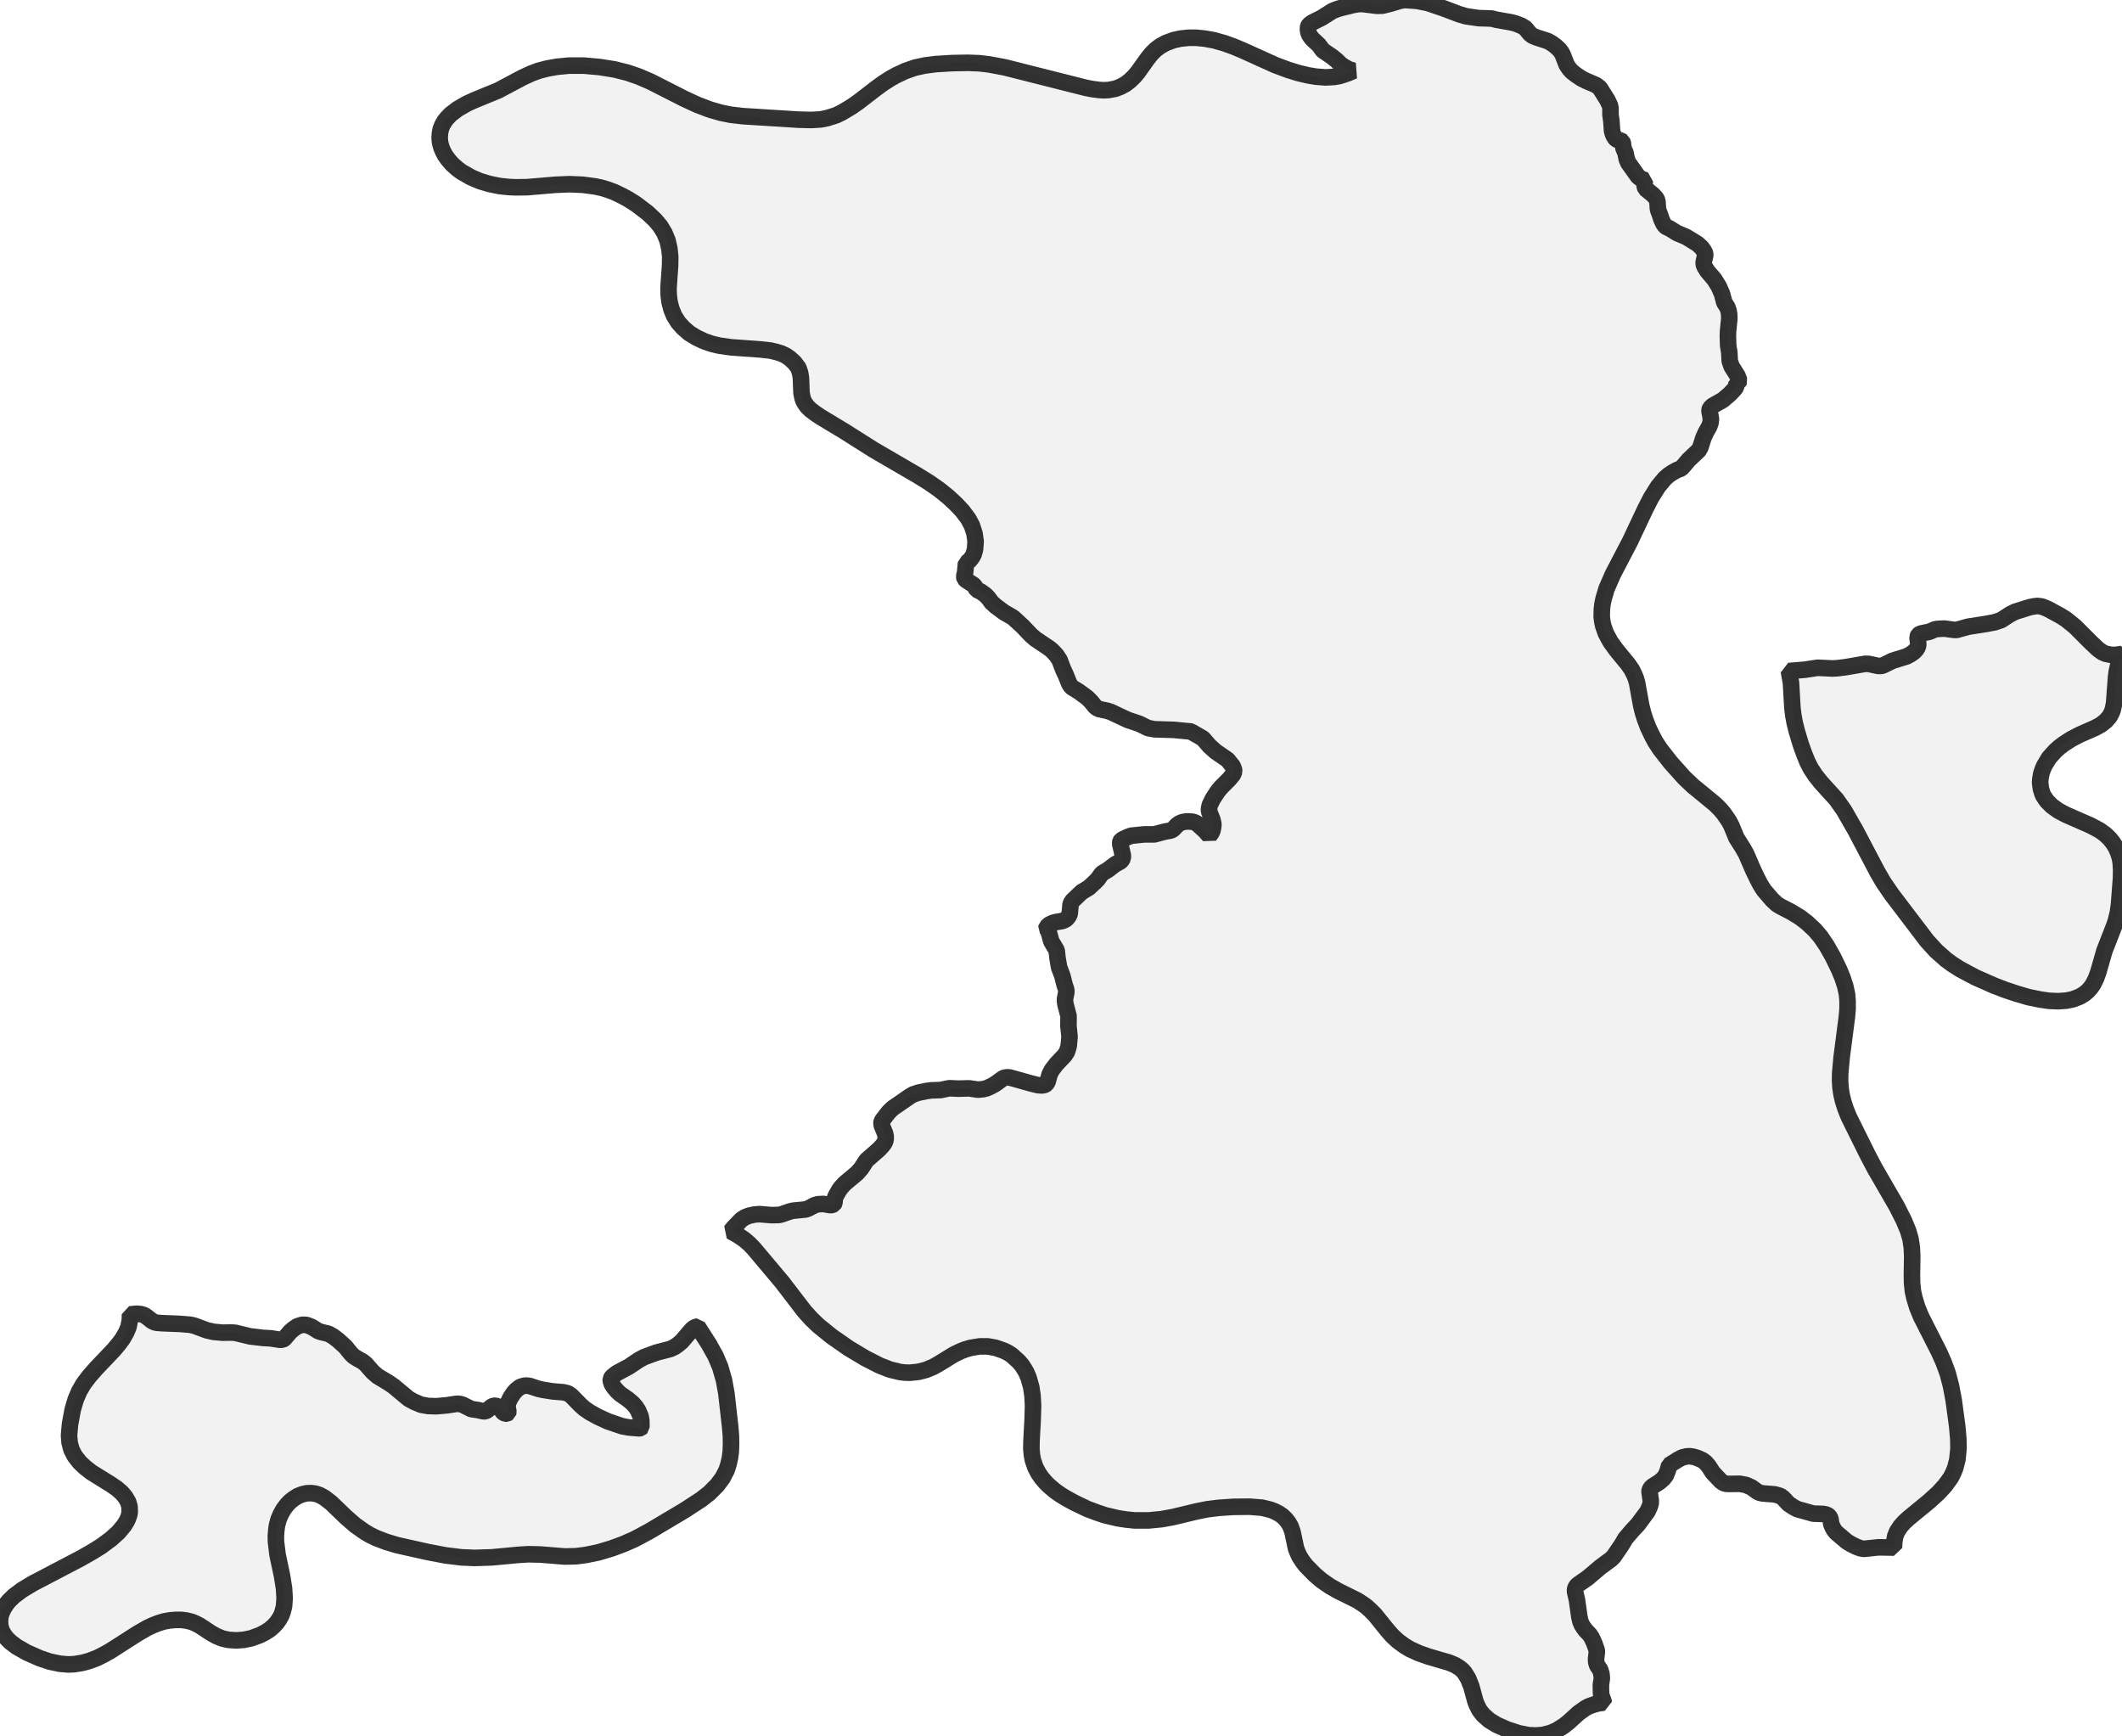
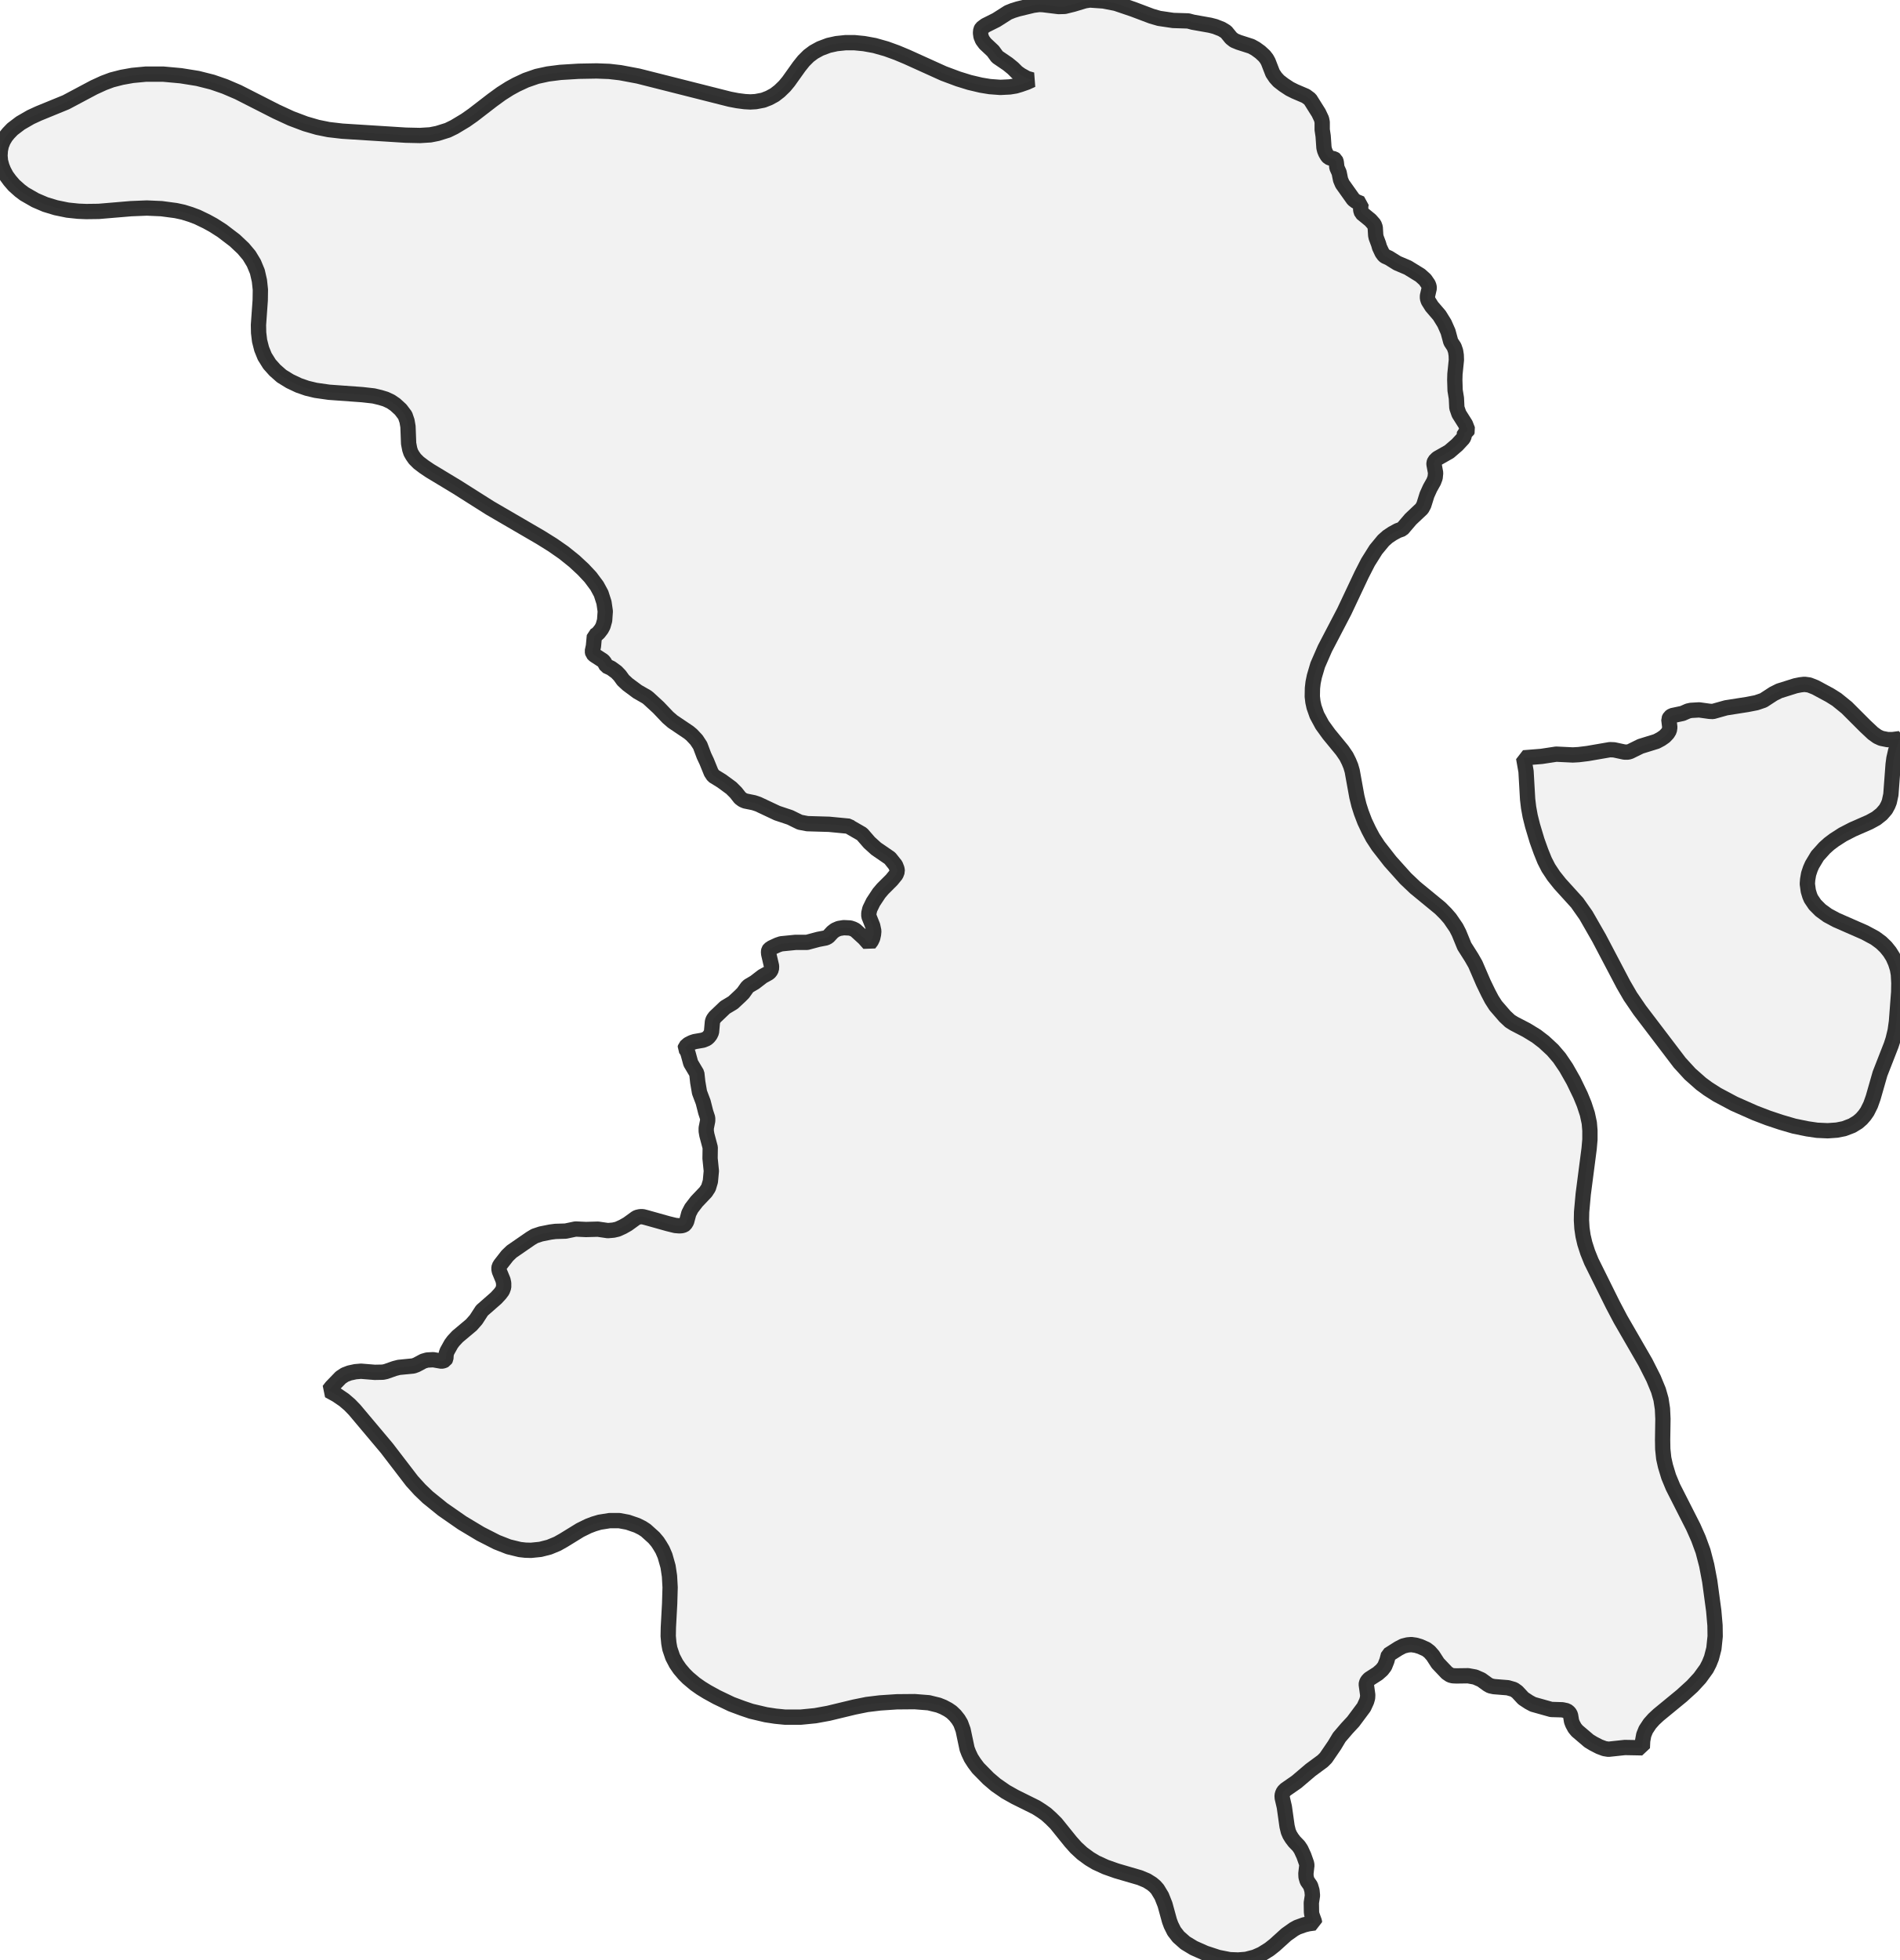
- <svg xmlns="http://www.w3.org/2000/svg" viewBox="0 0 256 209.343">
+ <svg xmlns="http://www.w3.org/2000/svg" viewBox="0 0 248.195 256">
  <style>
    g.zone {
      fill: lightgray;
      stroke-width: 2;
      stroke-linecap: square;
      stroke-linejoin: bevel;
      stroke-miterlimit: 3;
      stroke-opacity: 0.8;
      stroke: black;
      fill-opacity: 0.3;
    }
  </style>
  <g class="zone" id="zone">
-     <path d="M85.515,162.123 86.317,163.556 86.881,164.887 87.341,166.474 87.631,168.078 88.092,172.14 88.178,173.198 88.195,174.205 88.161,175.109 88.058,175.877 87.887,176.628 87.666,177.328 87.171,178.284 86.522,179.154 85.567,180.11 84.611,180.86 82.597,182.175 78.297,184.734 76.539,185.673 75.174,186.27 73.791,186.782 72.187,187.26 70.702,187.567 69.508,187.721 68.143,187.755 65.19,187.516 63.723,187.482 62.63,187.55 59.354,187.857 57.272,187.926 55.668,187.857 53.722,187.618 51.589,187.209 47.92,186.39 46.606,185.997 45.36,185.519 44.66,185.178 43.995,184.786 42.834,183.966 41.725,182.994 39.967,181.304 39.131,180.656 38.568,180.349 38.056,180.178 37.544,180.11 36.998,180.127 36.435,180.263 35.923,180.468 35.462,180.758 35.001,181.116 34.609,181.526 34.199,182.072 33.875,182.652 33.619,183.25 33.414,184.001 33.329,184.649 33.278,185.332 33.295,185.98 33.483,187.533 34.029,190.11 34.268,191.612 34.336,192.772 34.268,193.762 34.114,194.376 33.943,194.854 33.687,195.315 33.363,195.776 32.971,196.185 32.561,196.544 31.981,196.919 31.349,197.243 30.325,197.619 29.421,197.807 28.499,197.875 27.527,197.807 26.793,197.636 26.127,197.363 25.479,197.004 24.079,196.083 23.585,195.827 23.124,195.639 22.509,195.486 21.844,195.4 21.212,195.4 20.445,195.469 19.796,195.588 19.113,195.793 18.414,196.066 17.765,196.373 16.554,197.073 13.328,199.138 12.509,199.598 11.724,199.991 10.785,200.349 9.915,200.588 8.976,200.742 8.243,200.776 7.236,200.691 6.007,200.435 4.83,200.042 3.242,199.342 2.014,198.643 1.246,198.063 0.87,197.687 0.58,197.346 0.307,196.902 0.171,196.595 0.034,196.117 0,195.588 0.051,194.991 0.205,194.513 0.427,194.035 0.785,193.472 1.092,193.096 1.672,192.533 2.645,191.799 3.942,191.014 9.744,187.977 11.093,187.209 12.219,186.509 13.414,185.622 14.284,184.837 14.966,184.018 15.274,183.523 15.444,183.164 15.598,182.704 15.649,182.396 15.632,181.765 15.461,181.168 15.12,180.587 14.676,180.058 14.079,179.546 13.414,179.086 11.024,177.601 10.239,176.987 9.608,176.389 9.011,175.621 8.618,174.853 8.396,174.017 8.328,173.147 8.447,171.799 8.772,170.041 9.13,168.829 9.557,167.822 10.086,166.918 10.768,166.013 11.656,165.007 13.738,162.822 14.335,162.105 14.779,161.508 15.222,160.74 15.496,160.092 15.666,159.256 15.683,158.556 16.434,158.471 16.895,158.505 17.219,158.573 17.595,158.761 18.311,159.324 18.636,159.494 18.909,159.563 19.574,159.614 21.741,159.699 22.97,159.802 23.465,159.921 24.933,160.467 25.752,160.655 26.844,160.757 27.953,160.74 28.397,160.774 30.155,161.201 31.759,161.389 32.663,161.44 33.756,161.611 34.097,161.593 34.285,161.491 35.036,160.621 35.462,160.262 35.872,159.989 36.401,159.819 36.708,159.802 37.015,159.836 37.595,160.058 38.38,160.552 38.722,160.672 39.643,160.894 40.155,161.184 40.77,161.645 41.657,162.447 42.34,163.283 42.647,163.59 43.073,163.863 43.722,164.222 44.114,164.529 44.968,165.501 45.565,166.013 46.845,166.781 47.493,167.225 49.319,168.744 49.951,169.085 50.787,169.444 51.64,169.597 52.613,169.631 53.961,169.512 55.053,169.341 55.395,169.341 55.804,169.444 56.862,169.973 57.664,170.092 58.347,170.246 58.569,170.229 58.74,170.143 59.371,169.648 59.576,169.58 59.746,169.563 60.037,169.648 60.275,169.785 60.651,170.314 60.787,170.433 60.975,170.519 61.163,170.519 61.299,170.433 61.334,170.297 61.231,169.717 61.282,169.239 61.572,168.624 61.982,168.01 62.323,167.635 62.75,167.31 63.228,167.157 63.586,167.14 63.927,167.191 64.9,167.515 65.498,167.652 66.675,167.839 67.955,167.942 68.518,168.078 68.911,168.351 70.054,169.512 70.515,169.921 71.163,170.365 72.119,170.894 73.382,171.474 75.054,172.038 75.873,172.191 77.136,172.294 77.307,172.259 77.375,172.191 77.375,171.423 77.29,170.877 76.983,170.143 76.692,169.7 76.317,169.273 75.754,168.795 74.798,168.13 74.44,167.788 74.081,167.362 73.825,166.986 73.689,166.577 73.689,166.338 73.843,166.082 74.406,165.638 75.873,164.853 77.068,164.051 77.699,163.71 79.167,163.164 80.874,162.72 81.386,162.481 81.795,162.191 82.239,161.815 83.468,160.382 83.689,160.194 84.014,160.041 84.167,160.023 85.515,162.123Z" />
-     <path d="M201.203,177.379 200.964,177.976 200.674,178.352 200.23,178.744 199.325,179.325 199.121,179.546 199.018,179.768 199.001,179.922 199.155,181.031 199.138,181.355 199.035,181.714 198.745,182.345 197.602,183.881 196.936,184.598 196.117,185.553 195.605,186.407 194.684,187.755 194.342,188.096 193.045,189.052 191.561,190.315 190.383,191.134 190.161,191.356 190.059,191.578 190.008,191.782 190.025,192.038 190.247,192.994 190.537,195.059 190.673,195.622 190.827,195.981 191.049,196.339 191.322,196.697 191.782,197.175 192.021,197.533 192.329,198.199 192.619,199.018 192.653,199.223 192.55,200.11 192.567,200.486 192.687,200.895 193.045,201.407 193.199,201.919 193.25,202.448 193.131,203.233 193.148,204.223 193.182,204.479 193.455,205.23 193.472,205.384 192.84,205.469 192.363,205.588 191.646,205.844 191.27,206.049 190.451,206.629 189.206,207.756 188.642,208.199 187.823,208.711 187.089,209.036 186.168,209.275 185.315,209.343 184.41,209.309 183.198,209.07 181.799,208.609 180.57,208.063 179.666,207.517 178.932,206.868 178.471,206.271 178.147,205.623 177.976,205.162 177.499,203.421 177.14,202.517 176.696,201.783 176.423,201.476 176.099,201.203 175.553,200.861 174.819,200.554 172.311,199.82 171.15,199.411 170.109,198.933 169.427,198.523 168.659,197.96 167.993,197.346 167.43,196.714 165.86,194.769 165.331,194.24 164.802,193.762 164.29,193.404 163.727,193.045 161.457,191.919 160.484,191.373 159.426,190.639 158.624,189.956 157.532,188.847 157.122,188.301 156.781,187.772 156.525,187.226 156.354,186.782 155.928,184.768 155.672,184.069 155.416,183.642 155.074,183.216 154.699,182.857 154.324,182.601 153.812,182.328 153.3,182.123 152.259,181.867 150.757,181.748 148.846,181.765 147.054,181.884 145.654,182.055 144.306,182.328 141.541,182.994 140.142,183.25 138.589,183.403 136.9,183.403 135.876,183.301 134.869,183.147 133.282,182.772 132.326,182.448 131.183,182.021 129.613,181.27 128.589,180.707 127.923,180.297 127.292,179.854 126.541,179.222 126.131,178.813 125.653,178.249 125.278,177.703 124.903,176.987 124.595,176.082 124.493,175.502 124.425,174.751 124.442,173.812 124.578,171.287 124.63,169.546 124.561,168.334 124.408,167.31 124.083,166.167 123.81,165.536 123.537,165.075 123.281,164.682 122.906,164.239 122.036,163.454 121.643,163.198 121.097,162.925 120.107,162.583 119.186,162.413 118.179,162.413 117.104,162.583 116.472,162.771 115.892,162.993 115.022,163.42 113.247,164.512 112.581,164.887 111.711,165.246 110.772,165.484 109.765,165.587 109.168,165.57 108.571,165.501 107.376,165.211 106.113,164.716 104.373,163.829 102.41,162.652 100.345,161.218 98.741,159.921 97.888,159.102 97.052,158.18 94.355,154.665 90.925,150.586 90.396,150.04 89.799,149.528 88.997,148.982 88.161,148.521 88.468,148.129 89.44,147.122 89.884,146.832 90.379,146.644 91.01,146.508 91.608,146.456 93.075,146.576 93.946,146.559 94.27,146.491 95.192,146.166 95.652,146.047 97.205,145.893 97.529,145.774 98.263,145.381 98.673,145.262 99.321,145.228 100.209,145.381 100.397,145.347 100.584,145.262 100.67,145.108 100.704,144.613 100.806,144.323 101.233,143.555 101.472,143.231 101.915,142.753 103.4,141.507 103.895,140.944 104.526,139.971 106.045,138.64 106.455,138.197 106.711,137.855 106.847,137.48 106.847,137.053 106.779,136.729 106.387,135.773 106.335,135.517 106.369,135.278 106.506,135.057 107.24,134.118 107.701,133.674 109.731,132.275 110.158,132.019 110.824,131.797 111.847,131.592 112.377,131.524 113.469,131.49 114.527,131.268 115.636,131.319 116.916,131.285 117.974,131.439 118.571,131.388 119.015,131.285 119.578,131.029 120.09,130.739 120.96,130.108 121.114,130.022 121.421,129.954 121.711,129.954 122.053,130.039 124.425,130.705 125.193,130.893 125.619,130.927 125.875,130.91 126.097,130.841 126.217,130.756 126.387,130.483 126.626,129.596 126.899,129.067 127.462,128.333 128.435,127.309 128.725,126.865 128.93,126.183 129.032,125.073 128.896,123.725 128.913,122.565 128.555,121.216 128.486,120.824 128.486,120.483 128.64,119.715 128.64,119.408 128.435,118.793 128.162,117.718 127.77,116.677 127.582,115.585 127.48,114.646 126.831,113.554 126.541,112.496 126.404,112.172 126.234,111.967 126.268,111.813 126.575,111.54 126.95,111.353 127.258,111.25 128.145,111.097 128.52,110.943 128.725,110.772 128.913,110.533 129.05,110.243 129.152,109.117 129.237,108.878 129.425,108.622 130.5,107.598 131.353,107.086 132.087,106.404 132.429,106.062 132.855,105.465 133.009,105.311 133.674,104.919 134.493,104.287 135.142,103.929 135.313,103.775 135.449,103.519 135.466,103.195 135.159,101.881 135.142,101.642 135.176,101.489 135.244,101.386 135.5,101.216 136.132,100.926 136.49,100.806 138.026,100.652 139.255,100.652 140.466,100.328 141.268,100.175 141.524,100.038 141.968,99.56 142.258,99.338 142.651,99.168 143.18,99.082 143.862,99.117 144.17,99.219 144.409,99.338 145.364,100.209 145.893,100.806 146.115,100.516 146.269,100.192 146.354,99.799 146.388,99.441 146.269,98.878 145.859,97.854 145.859,97.529 145.961,97.086 146.32,96.352 146.951,95.396 147.344,94.936 148.299,93.98 148.76,93.417 148.897,93.058 148.863,92.802 148.709,92.41 148.112,91.659 146.644,90.652 145.91,89.987 145.125,89.082 143.879,88.365 143.743,88.246 141.61,88.041 139.289,87.973 138.487,87.819 137.446,87.307 136.063,86.846 134.033,85.891 133.572,85.737 132.65,85.549 132.377,85.43 132.104,85.225 131.661,84.662 131.166,84.167 130.142,83.416 129.254,82.87 129.015,82.512 128.538,81.334 128.247,80.72 127.838,79.628 127.445,79.03 126.933,78.484 126.626,78.228 124.903,77.068 124.391,76.624 123.384,75.566 122.309,74.576 122.104,74.423 121.148,73.877 120.09,73.092 119.612,72.648 119.254,72.153 118.896,71.778 118.332,71.368 117.82,71.129 117.616,70.754 117.462,70.566 116.54,69.969 116.37,69.798 116.319,69.559 116.438,69.013 116.54,67.904 116.762,67.784 117.001,67.562 117.291,67.187 117.462,66.863 117.633,66.265 117.701,65.293 117.564,64.354 117.257,63.398 116.814,62.579 116.114,61.641 115.346,60.822 114.39,59.934 113.264,59.03 112.086,58.211 110.772,57.391 105.38,54.251 101.847,52.016 98.963,50.275 98.332,49.848 97.768,49.422 97.359,49.012 97.12,48.671 96.932,48.347 96.813,47.988 96.693,47.374 96.625,45.565 96.523,44.968 96.318,44.37 95.84,43.739 95.26,43.21 94.782,42.886 94.236,42.63 93.673,42.459 92.956,42.288 91.744,42.152 88.195,41.896 86.761,41.691 85.84,41.469 84.952,41.162 84.014,40.718 83.126,40.172 82.409,39.541 81.829,38.892 81.317,38.073 80.993,37.271 80.771,36.401 80.669,35.547 80.652,34.711 80.839,32.066 80.856,30.94 80.754,29.984 80.532,29.011 80.157,28.107 79.662,27.288 79.03,26.537 78.126,25.684 76.761,24.643 75.822,24.045 75.105,23.653 74.116,23.175 73.382,22.902 72.614,22.663 71.829,22.492 70.293,22.288 68.723,22.219 67.033,22.288 63.586,22.578 62.255,22.595 61.402,22.561 60.258,22.441 59.013,22.185 57.886,21.844 56.811,21.383 55.651,20.718 55.173,20.359 54.541,19.796 54.098,19.284 53.722,18.772 53.432,18.226 53.244,17.765 53.091,17.202 53.04,16.639 53.074,16.076 53.176,15.564 53.381,15.052 53.654,14.591 53.944,14.233 54.371,13.789 55.224,13.14 56.316,12.509 57.17,12.117 60.088,10.922 63.074,9.335 64.115,8.857 64.986,8.533 66.044,8.26 67.187,8.055 68.62,7.918 70.481,7.918 72.358,8.089 74.167,8.379 75.72,8.772 77.051,9.232 78.484,9.847 82.546,11.912 84.133,12.646 85.669,13.226 86.966,13.601 88.143,13.84 89.611,14.011 96.386,14.437 97.905,14.472 99.014,14.403 99.782,14.25 100.874,13.908 101.574,13.567 102.769,12.85 103.571,12.287 105.653,10.683 106.591,10 107.479,9.437 108.195,9.045 109.219,8.567 110.397,8.157 111.574,7.901 112.906,7.731 114.851,7.611 116.779,7.577 118.128,7.628 119.305,7.765 121.216,8.123 131.012,10.598 131.814,10.751 132.599,10.854 133.196,10.888 133.777,10.854 134.579,10.7 135.193,10.461 135.79,10.137 136.319,9.727 136.866,9.198 137.275,8.703 138.419,7.099 138.896,6.502 139.425,5.973 139.971,5.563 140.654,5.188 141.559,4.847 142.412,4.659 143.385,4.556 144.306,4.556 145.347,4.659 146.473,4.864 147.736,5.222 148.863,5.632 149.921,6.075 153.846,7.85 155.399,8.43 156.61,8.806 157.839,9.096 158.778,9.25 159.904,9.335 160.911,9.284 161.542,9.181 162.054,9.028 162.737,8.789 163.3,8.533 162.754,8.379 162.105,8.021 161.696,7.731 161.252,7.287 160.706,6.843 159.58,6.075 159.119,5.444 158.283,4.659 157.993,4.266 157.839,3.891 157.788,3.515 157.822,3.191 157.924,3.004 158.317,2.713 159.477,2.133 160.74,1.331 161.252,1.126 161.798,0.956 163.42,0.563 164.051,0.478 164.461,0.495 166.133,0.7 166.781,0.683 167.686,0.461 168.932,0.085 169.461,0 170.928,0.102 172.242,0.358 174.103,0.99 176.048,1.724 176.867,1.963 178.369,2.184 179.973,2.236 180.485,2.372 182.311,2.696 182.84,2.833 183.54,3.106 184.018,3.396 184.564,4.062 184.888,4.318 185.383,4.522 186.714,4.949 187.175,5.205 187.67,5.563 188.113,5.973 188.352,6.28 188.523,6.587 189.001,7.816 189.308,8.277 189.649,8.652 190.178,9.062 190.827,9.488 191.373,9.761 192.533,10.256 192.994,10.598 193.916,12.065 194.223,12.714 194.291,13.055 194.291,13.857 194.393,14.54 194.479,15.769 194.547,16.059 194.666,16.349 194.837,16.639 194.991,16.81 195.161,16.878 195.554,16.963 195.707,17.066 195.793,17.304 195.861,17.902 196.1,18.431 196.254,19.199 196.441,19.642 197.619,21.298 197.909,21.52 198.455,21.741 198.404,22.015 198.404,22.424 198.506,22.748 199.445,23.516 199.837,23.96 199.957,24.284 200.008,25.138 200.059,25.376 200.315,26.059 200.418,26.417 200.691,26.998 200.878,27.254 201.015,27.373 201.407,27.544 202.312,28.107 203.438,28.585 204.769,29.404 205.281,29.865 205.623,30.36 205.708,30.598 205.725,30.786 205.537,31.605 205.537,31.861 205.623,32.134 205.998,32.732 206.817,33.687 207.346,34.541 207.739,35.428 208.029,36.503 208.387,37.049 208.541,37.493 208.609,37.937 208.626,38.449 208.473,39.95 208.455,40.582 208.49,41.691 208.626,42.527 208.677,43.551 208.899,44.2 209.599,45.309 209.838,45.923 209.769,46.06 209.496,46.213 209.462,46.572 209.36,46.811 208.711,47.51 207.858,48.244 206.595,48.961 206.305,49.251 206.237,49.456 206.237,49.592 206.408,50.514 206.356,51.026 206.203,51.436 205.81,52.135 205.486,52.852 205.145,53.944 204.94,54.32 203.745,55.446 202.841,56.504 202.363,56.675 201.8,56.982 201.288,57.323 200.827,57.733 200.025,58.705 199.189,60.037 198.506,61.368 196.646,65.31 194.581,69.269 193.813,71.027 193.455,72.238 193.318,72.904 193.25,73.501 193.233,74.389 193.301,74.969 193.421,75.515 193.728,76.385 194.291,77.426 195.008,78.416 196.424,80.14 196.868,80.788 197.141,81.334 197.346,81.829 197.499,82.358 197.994,85.089 198.216,85.993 198.472,86.795 198.83,87.734 199.274,88.672 199.701,89.475 200.281,90.362 201.561,92 203.199,93.826 204.223,94.799 206.902,97 207.5,97.598 207.943,98.11 208.609,99.082 208.899,99.646 209.479,101.062 210.247,102.274 210.657,102.99 211.51,104.97 212.022,106.028 212.398,106.745 212.824,107.41 213.814,108.554 214.36,109.066 214.804,109.339 216.118,110.021 217.176,110.67 217.978,111.284 218.917,112.155 219.633,112.991 220.35,114.049 221.135,115.431 221.886,116.984 222.279,117.94 222.62,118.981 222.825,119.937 222.893,120.739 222.893,121.711 222.808,122.684 222.176,127.548 222.005,129.442 221.988,130.329 222.04,131.183 222.159,132.002 222.347,132.804 222.654,133.76 223.046,134.732 225.35,139.374 226.169,140.927 228.832,145.535 229.685,147.224 230.214,148.504 230.487,149.46 230.641,150.467 230.692,151.542 230.658,153.795 230.675,154.767 230.777,155.757 230.965,156.593 231.306,157.72 231.767,158.829 233.934,163.095 234.48,164.324 234.975,165.672 235.368,167.174 235.692,168.88 236.119,172.038 236.255,173.608 236.272,174.768 236.136,176.082 235.88,177.072 235.641,177.669 235.351,178.232 234.634,179.222 233.832,180.093 232.706,181.116 230.214,183.164 229.719,183.625 229.292,184.103 228.866,184.751 228.644,185.298 228.524,185.946 228.49,186.68 226.63,186.646 224.872,186.833 224.446,186.765 223.9,186.56 223.268,186.236 222.79,185.946 221.528,184.871 221.272,184.564 221.05,184.154 220.93,183.847 220.828,183.233 220.76,183.045 220.623,182.874 220.418,182.721 219.941,182.618 218.763,182.584 216.818,182.038 216.374,181.799 215.777,181.407 215.128,180.707 214.77,180.451 214.121,180.263 212.636,180.144 212.244,180.058 211.971,179.905 211.288,179.41 210.623,179.12 209.872,178.983 208.626,179 208.251,178.983 207.978,178.915 207.619,178.676 206.646,177.652 206.117,176.833 205.759,176.423 205.401,176.15 204.752,175.86 204.291,175.724 203.814,175.655 203.421,175.69 202.943,175.809 202.448,176.065 201.373,176.748 201.203,177.379Z" />
-     <path d="M255.556,80.191 255.369,81.01 255.283,81.659 255.044,84.867 254.874,85.652 254.737,85.993 254.498,86.437 254.055,86.949 253.474,87.41 252.758,87.802 250.966,88.587 249.908,89.133 249.003,89.713 248.457,90.123 247.962,90.567 247.194,91.42 246.631,92.359 246.443,92.785 246.256,93.348 246.153,93.946 246.119,94.407 246.221,95.157 246.375,95.669 246.512,95.994 246.938,96.625 247.535,97.222 248.286,97.768 249.208,98.263 252.246,99.594 253.355,100.192 254.003,100.67 254.515,101.164 254.925,101.676 255.266,102.223 255.539,102.837 255.744,103.485 255.846,104.066 255.898,105.004 255.881,105.96 255.642,109.1 255.505,110.073 255.283,110.994 255.078,111.626 253.884,114.68 253.15,117.24 252.877,118.008 252.519,118.725 252.246,119.117 251.921,119.493 251.512,119.851 250.897,120.227 250.044,120.551 249.276,120.704 248.303,120.773 247.16,120.722 246.119,120.568 244.703,120.278 243.303,119.868 241.921,119.408 240.539,118.878 238.303,117.889 236.477,116.916 235.487,116.285 234.77,115.755 233.593,114.714 232.484,113.503 228.2,107.871 227.21,106.421 226.477,105.158 223.866,100.192 222.466,97.751 221.528,96.42 219.685,94.389 219.019,93.553 218.456,92.7 218.046,91.898 217.654,90.925 217.244,89.782 216.766,88.195 216.51,87.171 216.34,86.232 216.237,85.362 216.067,82.392 215.811,80.942 217.722,80.788 219.292,80.549 221.067,80.635 221.681,80.6 222.654,80.481 225.026,80.071 225.47,80.089 226.579,80.327 226.972,80.327 227.193,80.259 228.303,79.713 230.009,79.184 230.487,78.928 230.88,78.655 231.187,78.331 231.374,78.024 231.426,77.682 231.323,76.829 231.443,76.59 231.665,76.437 232.791,76.198 233.371,75.942 233.678,75.873 234.566,75.822 235.675,75.976 236.033,75.993 237.433,75.6 239.719,75.242 240.675,75.054 241.426,74.798 242.501,74.099 243.116,73.791 244.856,73.245 245.368,73.143 245.812,73.092 246.324,73.16 246.972,73.416 248.525,74.252 249.259,74.713 250.334,75.583 252.314,77.563 253.133,78.331 253.611,78.672 254.02,78.86 254.703,78.996 255.215,78.996 256,78.894 255.556,80.191Z" />
+     <path d="M181.185,216.912 180.892,217.643 180.538,218.102 179.995,218.582 178.889,219.291 178.639,219.563 178.513,219.834 178.493,220.022 178.68,221.378 178.659,221.775 178.534,222.213 178.18,222.985 176.781,224.863 175.967,225.74 174.966,226.909 174.34,227.952 173.213,229.601 172.795,230.018 171.209,231.187 169.394,232.731 167.954,233.733 167.682,234.004 167.557,234.275 167.495,234.526 167.515,234.839 167.787,236.007 168.142,238.533 168.308,239.221 168.496,239.66 168.768,240.098 169.101,240.536 169.665,241.12 169.957,241.559 170.333,242.373 170.688,243.374 170.729,243.625 170.604,244.71 170.625,245.169 170.771,245.67 171.209,246.296 171.397,246.922 171.46,247.569 171.314,248.529 171.334,249.739 171.376,250.052 171.71,250.971 171.731,251.158 170.959,251.263 170.375,251.409 169.498,251.722 169.039,251.972 168.037,252.682 166.514,254.059 165.825,254.602 164.823,255.228 163.926,255.624 162.799,255.917 161.756,256 160.65,255.958 159.168,255.666 157.457,255.103 155.954,254.435 154.848,253.767 153.951,252.974 153.387,252.244 152.991,251.451 152.782,250.887 152.198,248.758 151.759,247.652 151.217,246.755 150.883,246.379 150.486,246.045 149.819,245.628 148.921,245.252 145.853,244.355 144.434,243.854 143.161,243.27 142.327,242.769 141.387,242.08 140.574,241.329 139.885,240.557 137.965,238.178 137.318,237.531 136.671,236.947 136.045,236.508 135.356,236.07 132.581,234.693 131.391,234.025 130.097,233.128 129.116,232.293 127.781,230.936 127.28,230.269 126.863,229.622 126.55,228.954 126.341,228.411 125.819,225.949 125.506,225.093 125.193,224.571 124.776,224.05 124.317,223.611 123.858,223.298 123.231,222.964 122.605,222.714 121.332,222.401 119.496,222.255 117.159,222.276 114.967,222.422 113.256,222.63 111.607,222.964 108.227,223.778 106.515,224.091 104.616,224.279 102.55,224.279 101.298,224.154 100.067,223.966 98.126,223.507 96.957,223.11 95.559,222.589 93.639,221.67 92.387,220.982 91.573,220.481 90.801,219.938 89.883,219.166 89.382,218.665 88.798,217.977 88.338,217.309 87.879,216.432 87.504,215.326 87.378,214.617 87.295,213.699 87.316,212.551 87.483,209.462 87.545,207.333 87.462,205.852 87.274,204.6 86.878,203.201 86.544,202.429 86.21,201.866 85.897,201.386 85.438,200.843 84.373,199.883 83.893,199.57 83.226,199.236 82.015,198.819 80.888,198.61 79.657,198.61 78.342,198.819 77.57,199.049 76.861,199.32 75.796,199.842 73.626,201.177 72.812,201.636 71.748,202.075 70.6,202.367 69.369,202.492 68.638,202.471 67.908,202.388 66.447,202.033 64.903,201.428 62.774,200.342 60.374,198.902 57.849,197.149 55.887,195.563 54.844,194.562 53.821,193.435 50.524,189.136 46.329,184.148 45.682,183.48 44.952,182.854 43.971,182.186 42.948,181.623 43.324,181.143 44.514,179.912 45.056,179.557 45.661,179.327 46.434,179.16 47.164,179.098 48.959,179.244 50.023,179.223 50.419,179.139 51.546,178.743 52.11,178.597 54.009,178.409 54.405,178.263 55.303,177.783 55.804,177.637 56.597,177.595 57.682,177.783 57.911,177.741 58.141,177.637 58.245,177.449 58.287,176.844 58.412,176.489 58.934,175.55 59.226,175.154 59.769,174.569 61.584,173.046 62.19,172.357 62.962,171.168 64.819,169.54 65.32,168.997 65.633,168.58 65.8,168.121 65.8,167.599 65.716,167.202 65.236,166.034 65.174,165.721 65.216,165.429 65.383,165.157 66.28,164.009 66.843,163.467 69.327,161.756 69.849,161.443 70.662,161.171 71.915,160.921 72.562,160.837 73.897,160.796 75.191,160.524 76.547,160.587 78.113,160.545 79.407,160.733 80.137,160.67 80.68,160.545 81.368,160.232 81.994,159.877 83.059,159.105 83.246,159.001 83.622,158.917 83.977,158.917 84.394,159.022 87.295,159.836 88.234,160.065 88.756,160.107 89.069,160.086 89.34,160.003 89.486,159.898 89.695,159.564 89.987,158.479 90.321,157.832 91.01,156.935 92.199,155.683 92.554,155.14 92.804,154.305 92.93,152.949 92.763,151.3 92.784,149.881 92.345,148.232 92.262,147.753 92.262,147.335 92.45,146.396 92.45,146.02 92.199,145.269 91.865,143.954 91.385,142.681 91.156,141.346 91.031,140.198 90.238,138.862 89.883,137.568 89.716,137.172 89.507,136.921 89.549,136.734 89.925,136.4 90.384,136.17 90.759,136.045 91.844,135.857 92.304,135.669 92.554,135.461 92.784,135.169 92.951,134.814 93.076,133.436 93.18,133.144 93.41,132.831 94.724,131.579 95.768,130.953 96.665,130.118 97.083,129.701 97.604,128.97 97.792,128.783 98.606,128.303 99.608,127.53 100.401,127.092 100.609,126.904 100.776,126.591 100.797,126.195 100.422,124.588 100.401,124.296 100.442,124.108 100.526,123.983 100.839,123.774 101.611,123.419 102.049,123.273 103.928,123.085 105.43,123.085 106.912,122.689 107.893,122.501 108.206,122.334 108.748,121.75 109.103,121.478 109.583,121.27 110.23,121.165 111.065,121.207 111.44,121.332 111.733,121.478 112.901,122.543 113.548,123.273 113.82,122.918 114.007,122.522 114.112,122.042 114.153,121.604 114.007,120.915 113.506,119.663 113.506,119.266 113.632,118.724 114.07,117.826 114.842,116.658 115.322,116.094 116.491,114.926 117.054,114.237 117.221,113.799 117.179,113.486 116.992,113.006 116.261,112.087 114.466,110.856 113.569,110.042 112.609,108.936 111.086,108.06 110.919,107.914 108.31,107.663 105.472,107.58 104.491,107.392 103.218,106.766 101.528,106.202 99.044,105.034 98.481,104.846 97.354,104.616 97.02,104.47 96.686,104.22 96.143,103.531 95.538,102.926 94.286,102.008 93.201,101.34 92.909,100.902 92.324,99.462 91.97,98.71 91.469,97.375 90.989,96.644 90.363,95.977 89.987,95.663 87.879,94.244 87.253,93.702 86.022,92.408 84.707,91.198 84.457,91.01 83.288,90.342 81.994,89.382 81.41,88.839 80.972,88.234 80.533,87.775 79.845,87.274 79.219,86.982 78.968,86.523 78.78,86.293 77.654,85.563 77.445,85.354 77.382,85.062 77.528,84.394 77.654,83.038 77.925,82.892 78.217,82.62 78.572,82.161 78.78,81.765 78.989,81.034 79.073,79.845 78.906,78.697 78.53,77.528 77.987,76.527 77.132,75.379 76.193,74.377 75.024,73.292 73.647,72.186 72.207,71.184 70.6,70.182 64.005,66.343 59.685,63.609 56.158,61.48 55.386,60.958 54.698,60.437 54.197,59.936 53.905,59.518 53.675,59.122 53.529,58.684 53.383,57.932 53.299,55.72 53.174,54.99 52.924,54.259 52.339,53.487 51.63,52.84 51.046,52.444 50.378,52.131 49.689,51.922 48.813,51.713 47.331,51.546 42.99,51.233 41.237,50.983 40.11,50.712 39.025,50.336 37.877,49.793 36.792,49.126 35.916,48.353 35.206,47.56 34.58,46.559 34.183,45.578 33.912,44.514 33.787,43.47 33.766,42.448 33.996,39.213 34.016,37.835 33.891,36.667 33.62,35.477 33.161,34.371 32.556,33.37 31.783,32.451 30.677,31.408 29.008,30.135 27.86,29.404 26.984,28.924 25.773,28.34 24.876,28.006 23.937,27.714 22.977,27.505 21.099,27.255 19.179,27.171 17.113,27.255 12.897,27.61 11.269,27.631 10.226,27.589 8.828,27.443 7.304,27.13 5.927,26.712 4.612,26.149 3.193,25.335 2.609,24.897 1.836,24.208 1.294,23.582 0.835,22.956 0.48,22.288 0.25,21.725 0.063,21.036 0,20.347 0.042,19.659 0.167,19.033 0.417,18.406 0.751,17.843 1.106,17.405 1.628,16.862 2.671,16.069 4.007,15.297 5.05,14.817 8.619,13.356 12.271,11.415 13.544,10.831 14.608,10.434 15.902,10.101 17.3,9.85 19.053,9.683 21.328,9.683 23.624,9.892 25.836,10.247 27.735,10.727 29.363,11.29 31.116,12.041 36.082,14.567 38.023,15.464 39.902,16.173 41.488,16.633 42.928,16.925 44.722,17.133 53.007,17.655 54.865,17.697 56.221,17.613 57.16,17.426 58.496,17.008 59.351,16.591 60.812,15.714 61.793,15.026 64.339,13.064 65.487,12.229 66.572,11.541 67.449,11.061 68.701,10.476 70.141,9.975 71.581,9.662 73.208,9.454 75.588,9.308 77.946,9.266 79.594,9.328 81.034,9.495 83.372,9.934 95.35,12.96 96.331,13.147 97.291,13.273 98.022,13.314 98.731,13.273 99.712,13.085 100.463,12.793 101.194,12.396 101.841,11.895 102.509,11.248 103.009,10.643 104.408,8.682 104.992,7.951 105.639,7.304 106.307,6.803 107.141,6.344 108.247,5.927 109.291,5.697 110.48,5.572 111.607,5.572 112.88,5.697 114.258,5.948 115.802,6.386 117.179,6.887 118.473,7.429 123.273,9.6 125.172,10.309 126.654,10.768 128.157,11.123 129.304,11.311 130.682,11.415 131.913,11.353 132.685,11.228 133.311,11.04 134.146,10.748 134.835,10.434 134.167,10.247 133.374,9.808 132.873,9.454 132.33,8.911 131.663,8.368 130.285,7.429 129.722,6.657 128.699,5.697 128.344,5.217 128.157,4.758 128.094,4.299 128.136,3.903 128.261,3.673 128.741,3.318 130.16,2.609 131.704,1.628 132.33,1.377 132.998,1.169 134.981,0.689 135.753,0.584 136.254,0.605 138.299,0.856 139.092,0.835 140.198,0.563 141.721,0.104 142.368,0 144.163,0.125 145.77,0.438 148.045,1.21 150.424,2.108 151.425,2.4 153.262,2.671 155.224,2.734 155.85,2.901 158.083,3.297 158.73,3.464 159.585,3.798 160.17,4.153 160.837,4.967 161.234,5.28 161.839,5.53 163.467,6.052 164.03,6.365 164.636,6.803 165.178,7.304 165.47,7.68 165.679,8.055 166.263,9.558 166.639,10.121 167.056,10.581 167.703,11.081 168.496,11.603 169.164,11.937 170.583,12.542 171.147,12.96 172.274,14.754 172.649,15.547 172.733,15.965 172.733,16.946 172.858,17.78 172.962,19.283 173.046,19.638 173.192,19.993 173.401,20.347 173.588,20.556 173.797,20.639 174.277,20.744 174.465,20.869 174.569,21.161 174.653,21.892 174.945,22.539 175.133,23.478 175.362,24.02 176.802,26.045 177.157,26.316 177.825,26.587 177.762,26.921 177.762,27.422 177.887,27.818 179.035,28.757 179.515,29.3 179.661,29.697 179.724,30.74 179.786,31.032 180.099,31.867 180.225,32.305 180.559,33.015 180.788,33.328 180.955,33.474 181.435,33.683 182.541,34.371 183.918,34.956 185.546,35.957 186.172,36.521 186.59,37.126 186.694,37.418 186.715,37.648 186.485,38.649 186.485,38.962 186.59,39.296 187.049,40.027 188.051,41.195 188.697,42.239 189.177,43.324 189.532,44.639 189.97,45.307 190.158,45.849 190.242,46.392 190.263,47.018 190.075,48.854 190.054,49.626 190.096,50.983 190.263,52.006 190.325,53.258 190.597,54.051 191.452,55.407 191.744,56.158 191.661,56.325 191.327,56.513 191.285,56.951 191.16,57.244 190.367,58.099 189.324,58.997 187.779,59.873 187.424,60.228 187.341,60.478 187.341,60.645 187.55,61.772 187.487,62.398 187.299,62.899 186.819,63.755 186.423,64.631 186.005,65.967 185.755,66.426 184.294,67.803 183.188,69.097 182.604,69.306 181.915,69.682 181.289,70.099 180.726,70.6 179.745,71.789 178.722,73.417 177.887,75.045 175.613,79.866 173.087,84.707 172.148,86.857 171.71,88.338 171.543,89.152 171.46,89.883 171.439,90.968 171.522,91.678 171.668,92.345 172.044,93.41 172.733,94.683 173.609,95.893 175.341,98.001 175.884,98.794 176.218,99.462 176.468,100.067 176.656,100.714 177.261,104.053 177.533,105.159 177.846,106.14 178.284,107.288 178.826,108.435 179.348,109.416 180.058,110.501 181.623,112.505 183.626,114.738 184.878,115.927 188.155,118.619 188.885,119.35 189.428,119.976 190.242,121.165 190.597,121.854 191.306,123.586 192.245,125.068 192.746,125.944 193.79,128.365 194.416,129.659 194.875,130.536 195.396,131.349 196.607,132.748 197.275,133.374 197.817,133.708 199.424,134.542 200.718,135.335 201.699,136.087 202.847,137.151 203.723,138.174 204.6,139.468 205.56,141.158 206.478,143.057 206.958,144.226 207.375,145.499 207.626,146.667 207.709,147.648 207.709,148.838 207.605,150.027 206.833,155.975 206.624,158.291 206.603,159.377 206.666,160.42 206.812,161.422 207.041,162.403 207.417,163.571 207.897,164.761 210.714,170.437 211.716,172.336 214.972,177.971 216.015,180.037 216.662,181.602 216.996,182.771 217.184,184.002 217.246,185.317 217.205,188.071 217.225,189.261 217.351,190.471 217.58,191.494 217.998,192.871 218.561,194.228 221.211,199.445 221.879,200.948 222.484,202.596 222.964,204.433 223.361,206.52 223.883,210.38 224.05,212.3 224.07,213.719 223.903,215.326 223.59,216.537 223.298,217.267 222.944,217.956 222.067,219.166 221.086,220.231 219.709,221.483 216.662,223.987 216.057,224.55 215.535,225.135 215.013,225.928 214.742,226.596 214.596,227.389 214.554,228.286 212.279,228.244 210.13,228.474 209.608,228.39 208.94,228.14 208.168,227.743 207.584,227.389 206.04,226.074 205.727,225.698 205.455,225.197 205.309,224.822 205.184,224.07 205.101,223.841 204.934,223.632 204.683,223.444 204.099,223.319 202.659,223.277 200.28,222.61 199.737,222.317 199.007,221.837 198.214,220.982 197.775,220.669 196.982,220.439 195.167,220.293 194.687,220.189 194.353,220.001 193.518,219.396 192.704,219.041 191.786,218.874 190.263,218.895 189.804,218.874 189.47,218.791 189.031,218.498 187.842,217.246 187.195,216.245 186.757,215.744 186.318,215.41 185.525,215.055 184.962,214.888 184.378,214.805 183.898,214.846 183.313,214.992 182.708,215.305 181.393,216.14 181.185,216.912Z" />
+     <path d="M247.652,98.063 247.423,99.065 247.318,99.858 247.026,103.782 246.818,104.742 246.651,105.159 246.359,105.701 245.816,106.328 245.106,106.891 244.23,107.371 242.039,108.331 240.745,108.999 239.639,109.708 238.971,110.209 238.366,110.752 237.427,111.795 236.738,112.943 236.508,113.465 236.279,114.153 236.154,114.884 236.112,115.447 236.237,116.366 236.425,116.992 236.592,117.388 237.114,118.16 237.844,118.891 238.762,119.558 239.889,120.164 243.604,121.791 244.96,122.522 245.753,123.106 246.379,123.711 246.88,124.337 247.298,125.005 247.632,125.757 247.882,126.55 248.007,127.259 248.07,128.407 248.049,129.576 247.757,133.416 247.59,134.605 247.318,135.732 247.068,136.504 245.607,140.24 244.71,143.37 244.376,144.309 243.938,145.186 243.604,145.666 243.207,146.125 242.706,146.563 241.955,147.022 240.912,147.419 239.973,147.606 238.783,147.69 237.385,147.627 236.112,147.439 234.38,147.085 232.668,146.584 230.978,146.02 229.288,145.373 226.554,144.163 224.321,142.974 223.11,142.201 222.234,141.554 220.794,140.281 219.438,138.8 214.199,131.913 212.989,130.139 212.092,128.595 208.899,122.522 207.187,119.538 206.04,117.91 203.786,115.426 202.972,114.404 202.283,113.36 201.782,112.38 201.302,111.19 200.801,109.792 200.217,107.851 199.904,106.599 199.695,105.451 199.57,104.387 199.362,100.756 199.049,98.982 201.386,98.794 203.306,98.502 205.476,98.606 206.227,98.564 207.417,98.418 210.318,97.917 210.86,97.938 212.217,98.23 212.697,98.23 212.968,98.147 214.325,97.479 216.412,96.832 216.996,96.519 217.476,96.185 217.851,95.789 218.081,95.413 218.144,94.996 218.018,93.952 218.165,93.66 218.436,93.472 219.813,93.18 220.523,92.867 220.898,92.784 221.984,92.721 223.34,92.909 223.778,92.93 225.49,92.45 228.286,92.011 229.455,91.782 230.373,91.469 231.688,90.613 232.439,90.238 234.568,89.57 235.194,89.445 235.736,89.382 236.362,89.465 237.155,89.778 239.054,90.801 239.952,91.364 241.266,92.429 243.687,94.85 244.689,95.789 245.273,96.206 245.774,96.436 246.609,96.603 247.235,96.603 248.195,96.477 247.652,98.063Z" />
  </g>
</svg>
